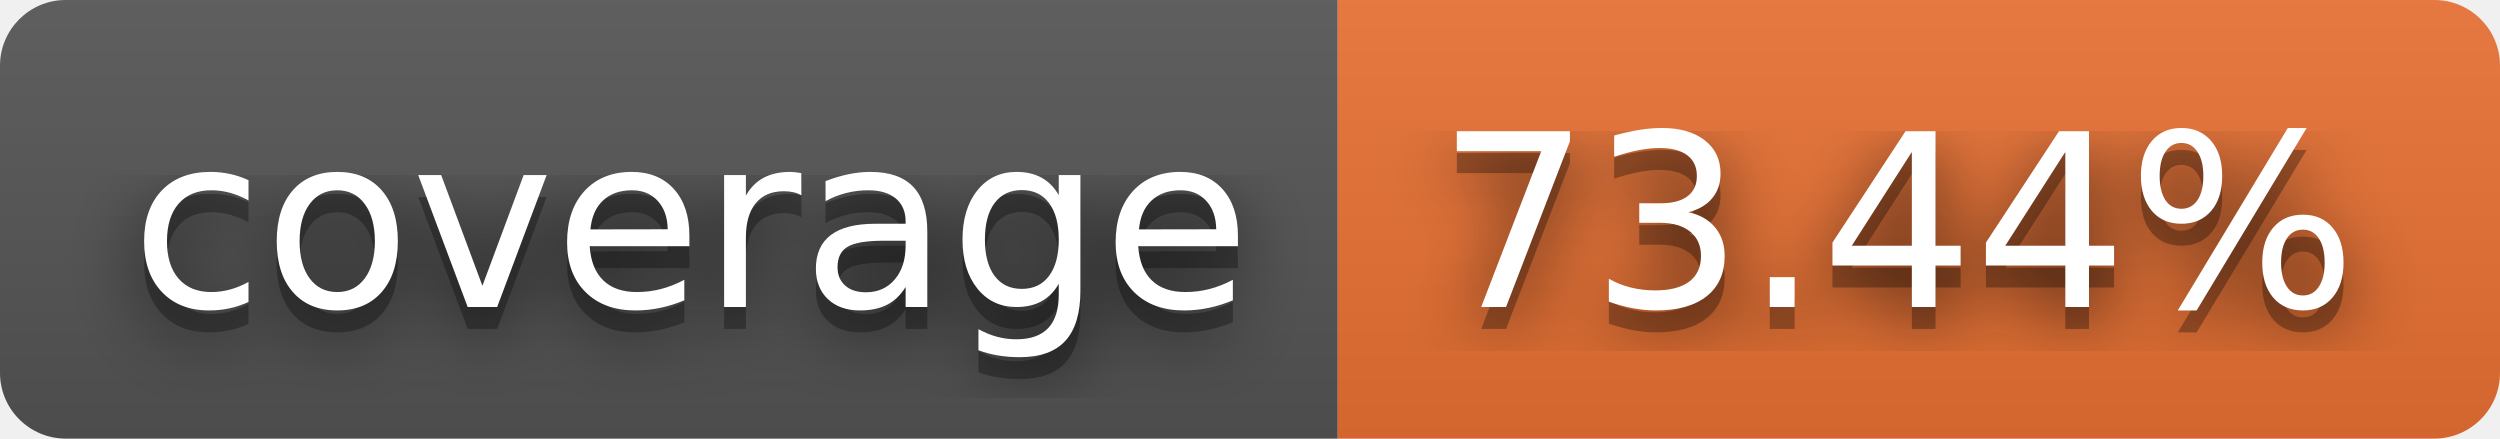
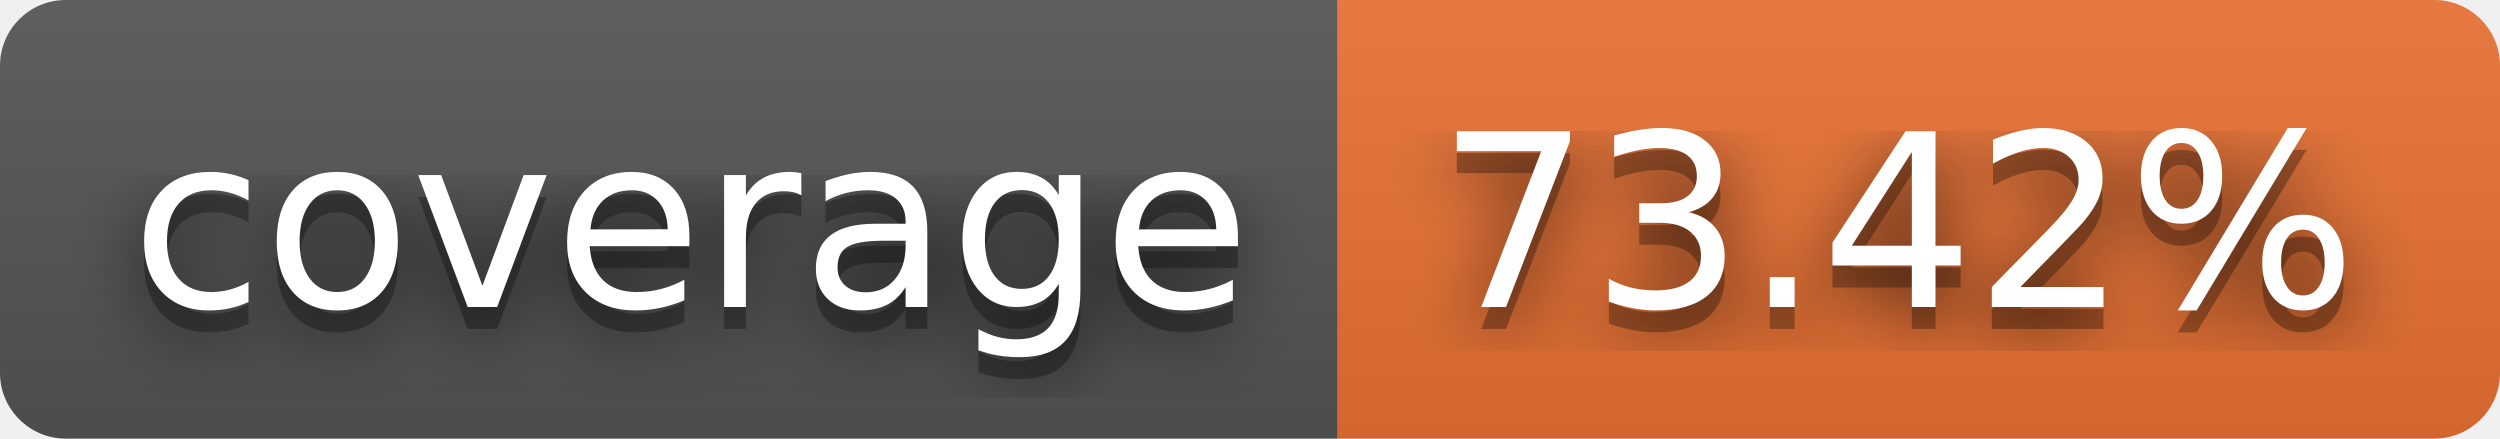
- <svg xmlns="http://www.w3.org/2000/svg" width="114" height="20" role="img" aria-label="coverage: 73.44%">
+ <svg xmlns="http://www.w3.org/2000/svg" width="114" height="20" role="img" aria-label="coverage: 73.42%">
  <filter id="blur">
    <feGaussianBlur stdDeviation="16" />
  </filter>
  <linearGradient id="s" x2="0" y2="100%">
    <stop offset="0" stop-color="#bbb" stop-opacity=".1" />
    <stop offset="1" stop-opacity=".1" />
  </linearGradient>
  <clipPath id="r">
    <rect width="114" height="20" rx="3" />
  </clipPath>
  <g clip-path="url(#r)">
    <rect width="61" height="20" fill="#555" />
    <rect x="61" width="53" height="20" fill="#ea7233" />
    <rect width="114" height="20" fill="url(#s)" />
  </g>
  <g fill="#fff" text-anchor="middle" font-family="Verdana,Geneva,DejaVu Sans,sans-serif" text-rendering="geometricPrecision" font-size="110">
    <g transform="scale(.1)">
      <g aria-hidden="true" fill="#010101">
        <text x="315" y="150" fill-opacity=".8" filter="url(#blur)" textLength="510">coverage</text>
        <text x="315" y="150" fill-opacity=".3" textLength="510">coverage</text>
      </g>
      <text x="315" y="140" textLength="510">coverage</text>
    </g>
    <g transform="scale(.1)">
      <g aria-hidden="true" fill="#010101">
-         <text x="865" y="150" fill-opacity=".8" filter="url(#blur)" textLength="430">73.44%</text>
-         <text x="865" y="150" fill-opacity=".3" textLength="430">73.44%</text>
+         <text x="865" y="150" fill-opacity=".8" filter="url(#blur)" textLength="430">73.42%</text>
+         <text x="865" y="150" fill-opacity=".3" textLength="430">73.42%</text>
      </g>
-       <text x="865" y="140" textLength="430">73.44%</text>
+       <text x="865" y="140" textLength="430">73.42%</text>
    </g>
  </g>
</svg>
